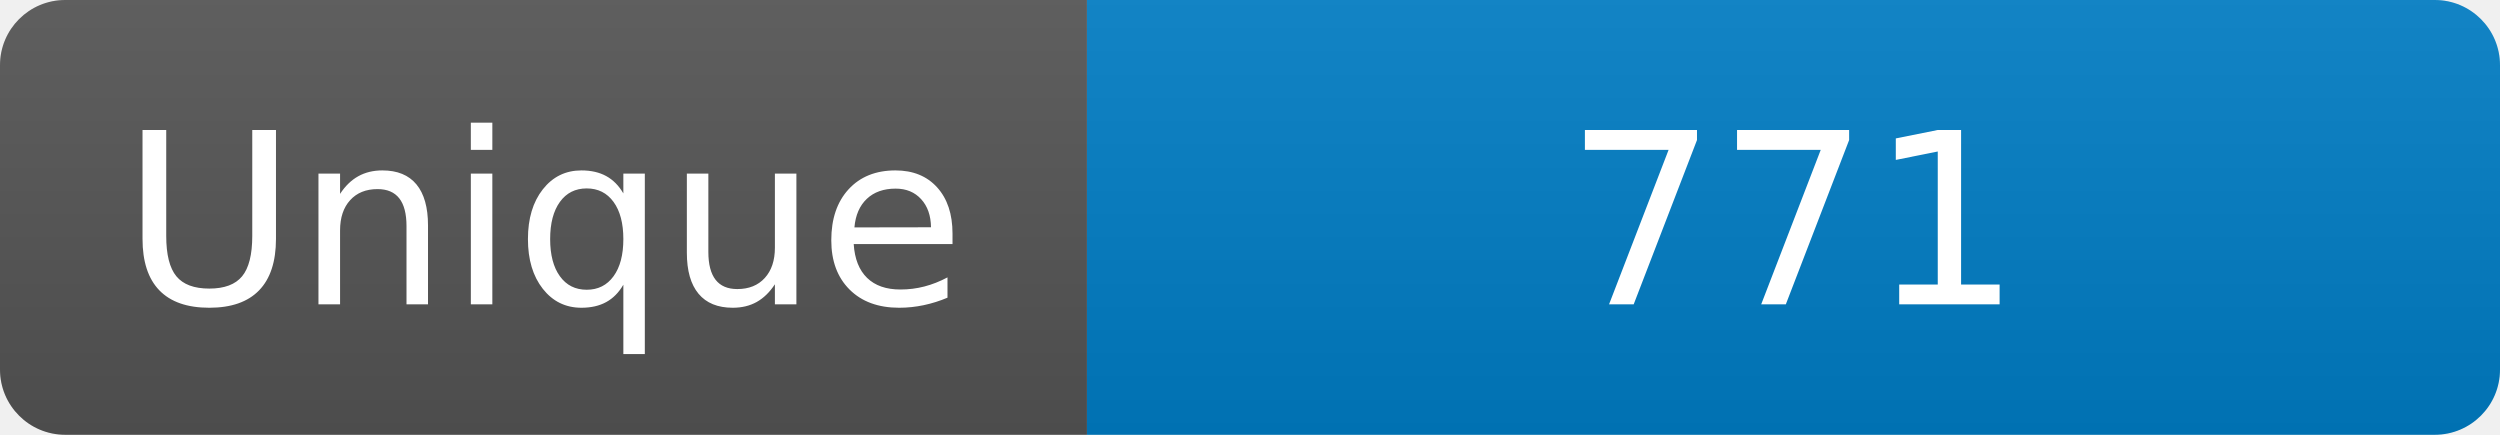
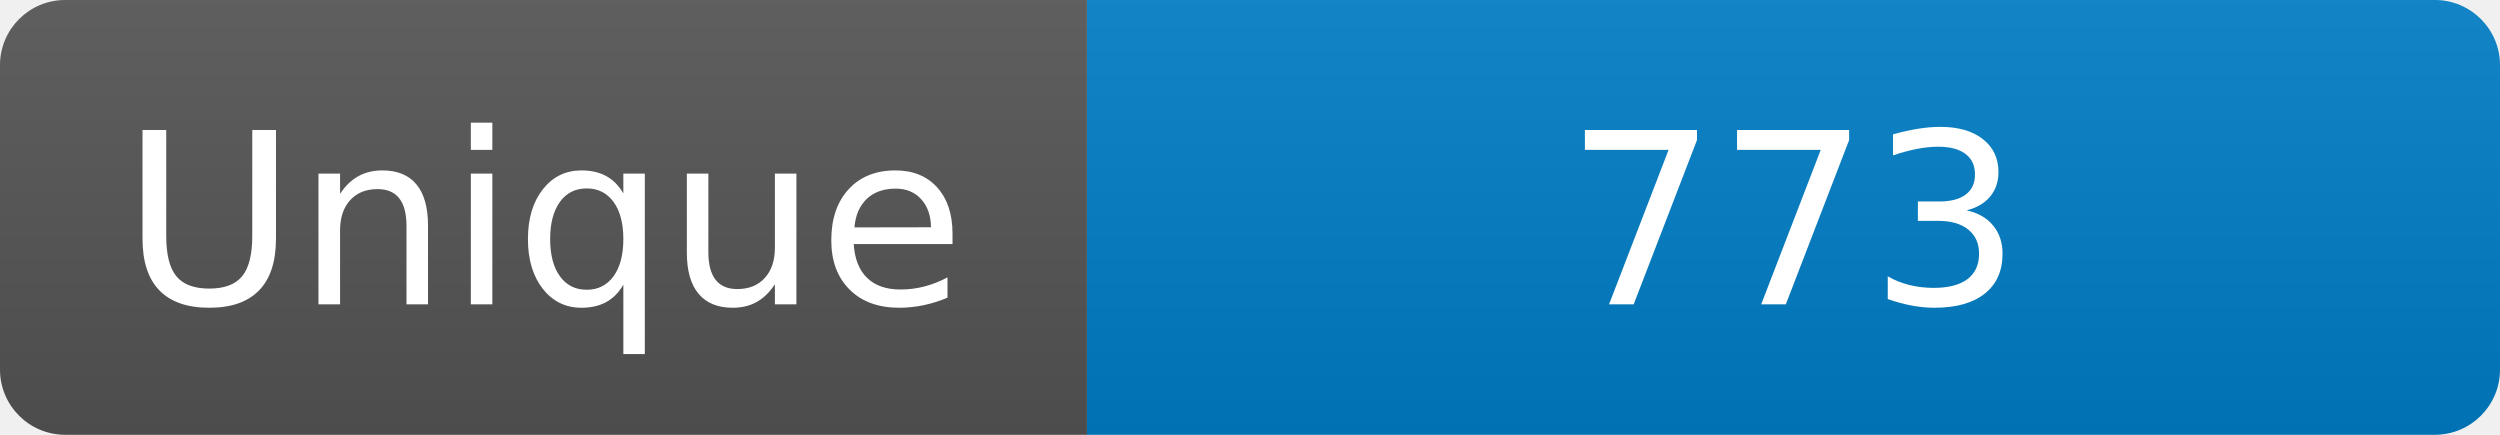
<svg xmlns="http://www.w3.org/2000/svg" width="115" height="20" role="img" aria-label="Maintained?: yes">
  <linearGradient id="s" x2="0" y2="100%">
    <stop offset="0" stop-color="#bbb" stop-opacity=".1" />
    <stop offset="1" stop-opacity=".1" />
  </linearGradient>
  <clipPath id="r">
    <rect width="115" height="20" rx="3" fill="#fff" />
  </clipPath>
  <g clip-path="url(#r)">
    <rect width="50" height="20" fill="#555" />
    <rect x="50" width="160" height="20" fill="#007ec6" />
    <rect width="115" height="20" fill="url(#s)" />
  </g>
  <g fill="#fff" text-anchor="middle" font-family="Verdana,Geneva,DejaVu Sans,sans-serif" font-size="110">
    <text x="250" y="140" transform="scale(.1)" fill="#fff">Unique</text>
-     <text x="825" y="140" transform="scale(.1)" fill="#fff">771</text>
+     <text x="825" y="140" transform="scale(.1)" fill="#fff">773</text>
  </g>
</svg>
